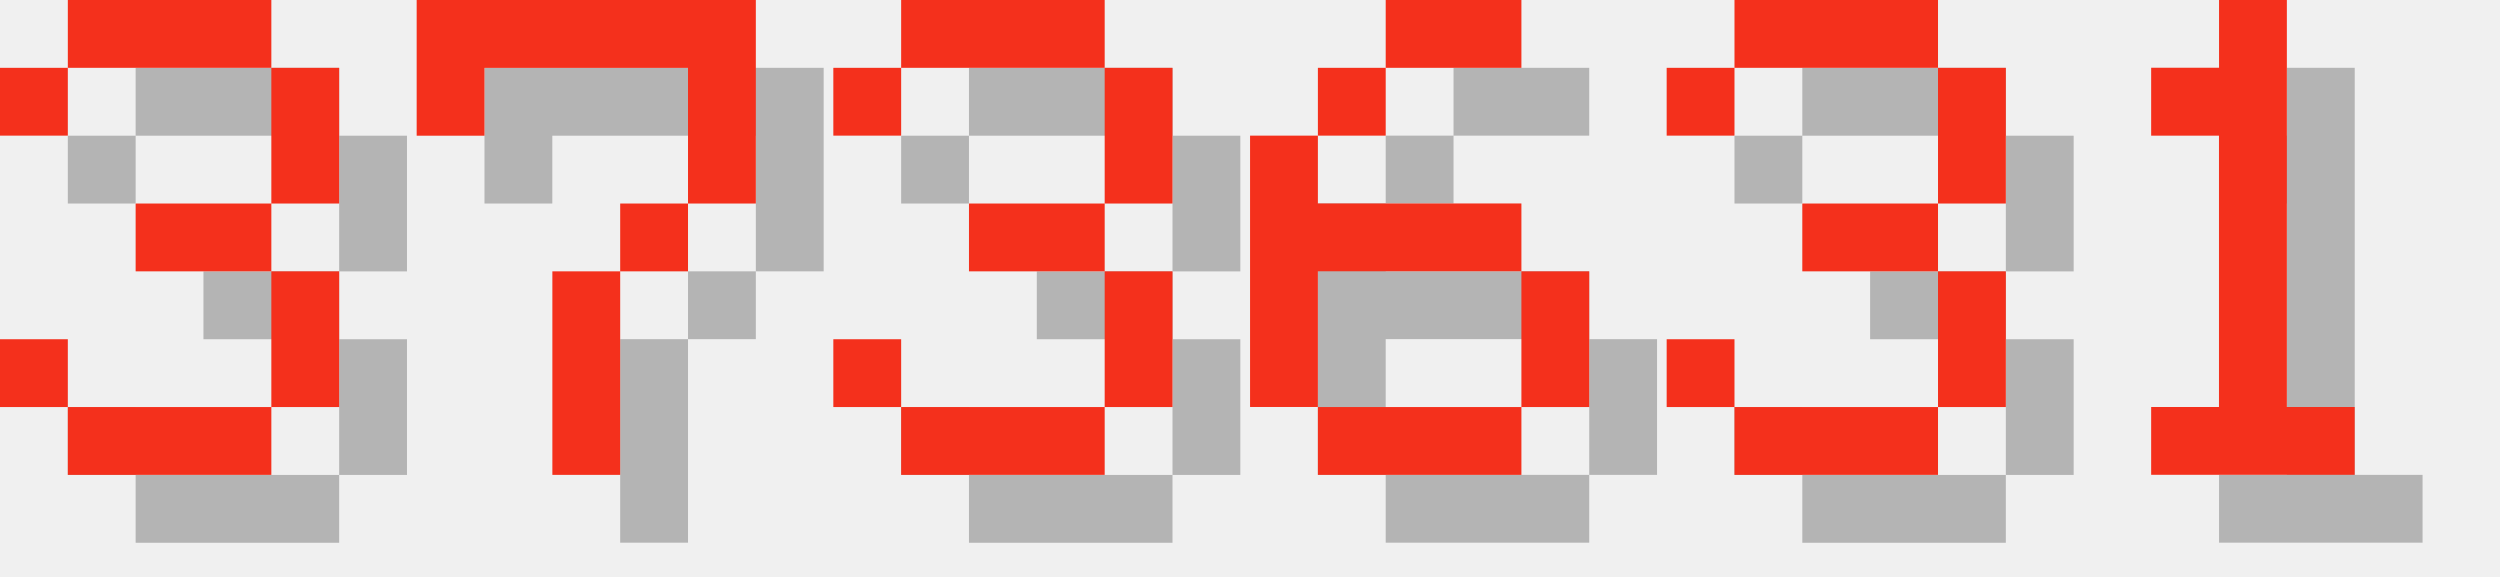
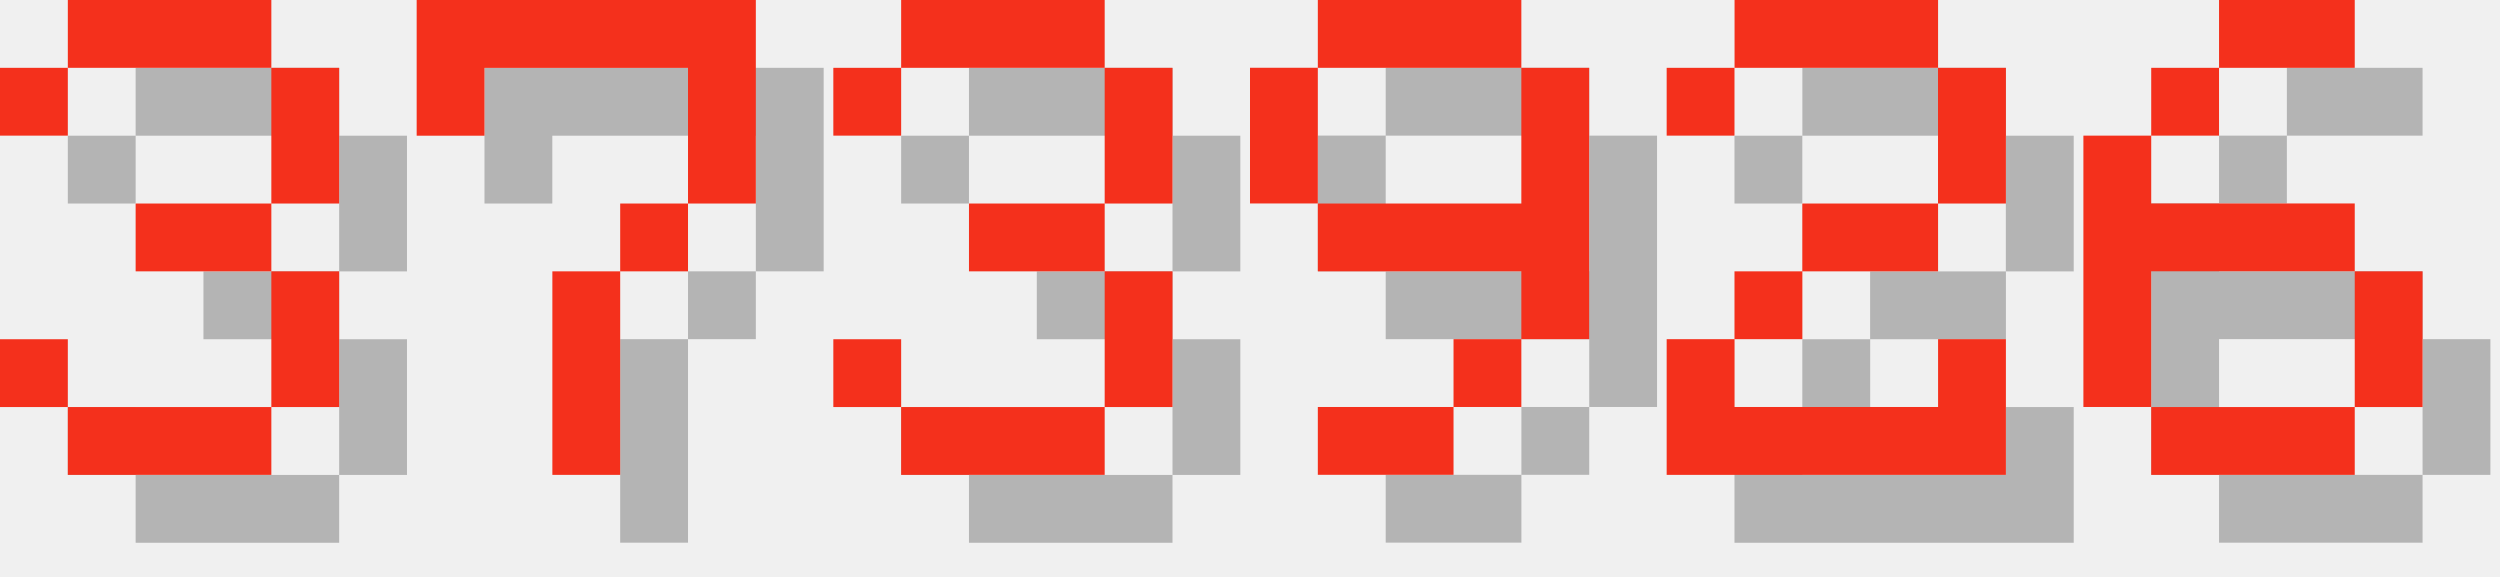
<svg xmlns="http://www.w3.org/2000/svg" version="1.1" width="156.0" height="36">
  <style>
        .text-foreground {
            fill: #F4301C;
        }
        .text-shadow {
            fill: #000000;
            fill-opacity: 0.25;
        }
    </style>
  <g class="digit" id="digit_3" transform="translate(0.0, 0), scale(4)">
    <path id="digit_3_shadow" class="text-shadow" d="m1.058 2.117v1.058h1.058v-1.058h3.175v2.117h-2.117v1.058h2.117v2.117h-3.175v-1.058h-1.058v1.058h1.058v1.058h3.175v-1.058h1.058v-2.117h-1.058v-1.058h1.058v-2.117h-1.058v-1.058h-3.175v1.058h-1.058z" fill-opacity=".5" style="paint-order:stroke fill markers" />
    <path id="digit_3_fg" class="text-foreground" d="m0 1.058v1.058h1.058v-1.058h3.175v2.117h-2.117v1.058h2.117v2.117h-3.175v-1.058h-1.058v1.058h1.058v1.058h3.175v-1.058h1.058v-2.117h-1.058v-1.058h1.058v-2.117h-1.058v-1.058h-3.175v1.058h-1.058z" fill="#fff" style="paint-order:stroke fill markers" />
  </g>
  <g class="digit" id="digit_7" transform="translate(26.0, 0), scale(4)">
    <path id="digit_7_shadow" class="text-shadow" d="m1.058 1.058 2e-6 2.117h1.058v-1.058h3.175v1.058l2e-7 1.058h-1.058v1.058h-1.058l4e-7 3.175 1.058 1e-7v-3.175h1.058v-1.058h1.058l5e-7 -1.058v-2.117z" fill-opacity=".5" style="paint-order:stroke fill markers" />
    <path id="digit_7_fg" class="text-foreground" d="m0 0 2e-6 2.117h1.058v-1.058h3.175v1.058l2e-7 1.058h-1.058v1.058h-1.058l4e-7 3.175 1.058 1e-7v-3.175h1.058v-1.058h1.058l5e-7 -1.058v-2.117z" fill="#fff" style="paint-order:stroke fill markers" />
  </g>
  <g class="digit" id="digit_3" transform="translate(52.0, 0), scale(4)">
    <path id="digit_3_shadow" class="text-shadow" d="m1.058 2.117v1.058h1.058v-1.058h3.175v2.117h-2.117v1.058h2.117v2.117h-3.175v-1.058h-1.058v1.058h1.058v1.058h3.175v-1.058h1.058v-2.117h-1.058v-1.058h1.058v-2.117h-1.058v-1.058h-3.175v1.058h-1.058z" fill-opacity=".5" style="paint-order:stroke fill markers" />
    <path id="digit_3_fg" class="text-foreground" d="m0 1.058v1.058h1.058v-1.058h3.175v2.117h-2.117v1.058h2.117v2.117h-3.175v-1.058h-1.058v1.058h1.058v1.058h3.175v-1.058h1.058v-2.117h-1.058v-1.058h1.058v-2.117h-1.058v-1.058h-3.175v1.058h-1.058z" fill="#fff" style="paint-order:stroke fill markers" />
  </g>
-   <g class="digit" id="digit_6" transform="translate(78.0, 0), scale(4)">
+   <g class="digit" id="digit_9" transform="translate(78.0, 0), scale(4)">
+     <path id="digit_9_shadow" class="text-shadow" d="m2.117 1.058v1.058h3.175v-1.058h-3.175zm3.175 1.058v2.117h-3.175v1.058h3.175v1.058h1.058v-4.233h-1.058zm0 4.233h-1.058v1.058h1.058v-1.058zm-1.058 1.058h-2.117v1.058h2.117v-1.058zm-2.117-3.175v-2.117h-1.058v2.117h1.058z" fill-opacity=".5" style="paint-order:stroke fill markers" />
+     <path id="digit_9_fg" class="text-foreground" d="m1.058 0v1.058h3.175v-1.058h-3.175zm3.175 1.058v2.117h-3.175v1.058h3.175v1.058h1.058v-4.233h-1.058zm0 4.233h-1.058v1.058h1.058v-1.058zm-1.058 1.058h-2.117v1.058h2.117v-1.058zm-2.117-3.175v-2.117h-1.058v2.117h1.058z" fill="#fff" style="paint-order:stroke fill markers" />
+   </g>
+   <g class="digit" id="digit_2" transform="translate(104.0, 0), scale(4)">
+     <path id="digit_2_shadow" class="text-shadow" d="m1.058 2.117v1.058h1.058v-1.058h3.175v2.117h-2.117v1.058h-1.058v1.058h-1.058v2.117h5.292v-2.117h-1.058v1.058h-3.175v-1.058h1.058v-1.058h2.117v-1.058h1.058v-2.117h-1.058v-1.058h-3.175v1.058h-1.058z" fill-opacity=".5" style="paint-order:stroke fill markers" />
+     <path id="digit_2_fg" class="text-foreground" d="m0 1.058v1.058h1.058v-1.058h3.175v2.117h-2.117v1.058h-1.058v1.058h-1.058v2.117h5.292v-2.117h-1.058v1.058h-3.175v-1.058h1.058v-1.058h2.117v-1.058h1.058v-2.117h-1.058v-1.058h-3.175v1.058h-1.058z" fill="#fff" style="paint-order:stroke fill markers" />
+   </g>
+   <g class="digit" id="digit_6" transform="translate(130.0, 0), scale(4)">
    <path id="digit_6_shadow" class="text-shadow" d="m3.175 1.058v1.058h2.117v-1.058h-2.117zm0 1.058h-1.058v1.058h1.058v-1.058zm-1.058 1.058h-1.058v4.233h1.058v-2.117h3.175v-1.058h-3.175v-1.058zm3.175 2.117v2.117h1.058v-2.117h-1.058zm0 2.117h-3.175v1.058h3.175v-1.058z" fill-opacity=".5" style="paint-order:stroke fill markers" />
    <path id="digit_6_fg" class="text-foreground" d="m2.117 0v1.058h2.117v-1.058h-2.117zm0 1.058h-1.058v1.058h1.058v-1.058zm-1.058 1.058h-1.058v4.233h1.058v-2.117h3.175v-1.058h-3.175v-1.058zm3.175 2.117v2.117h1.058v-2.117h-1.058zm0 2.117h-3.175v1.058h3.175v-1.058z" fill="#fff" style="paint-order:stroke fill markers" />
  </g>
-   <g class="digit" id="digit_3" transform="translate(104.0, 0), scale(4)">
-     <path id="digit_3_shadow" class="text-shadow" d="m1.058 2.117v1.058h1.058v-1.058h3.175v2.117h-2.117v1.058h2.117v2.117h-3.175v-1.058h-1.058v1.058h1.058v1.058h3.175v-1.058h1.058v-2.117h-1.058v-1.058h1.058v-2.117h-1.058v-1.058h-3.175v1.058h-1.058z" fill-opacity=".5" style="paint-order:stroke fill markers" />
-     <path id="digit_3_fg" class="text-foreground" d="m0 1.058v1.058h1.058v-1.058h3.175v2.117h-2.117v1.058h2.117v2.117h-3.175v-1.058h-1.058v1.058h1.058v1.058h3.175v-1.058h1.058v-2.117h-1.058v-1.058h1.058v-2.117h-1.058v-1.058h-3.175v1.058h-1.058z" fill="#fff" style="paint-order:stroke fill markers" />
-   </g>
-   <g class="digit" id="digit_1" transform="translate(130.0, 0), scale(4)">
-     <path id="digit_1_shadow" class="text-shadow" d="m2.117 2.117v1.058h1.058v4.233h-1.058v1.058h3.175v-1.058h-1.058v-6.35h-1.058v1.058h-1.058z" fill-opacity=".5" style="paint-order:stroke fill markers" />
-     <path id="digit_1_fg" class="text-foreground" d="m1.058 1.058v1.058h1.058v4.233h-1.058v1.058h3.175v-1.058h-1.058v-6.35h-1.058v1.058h-1.058z" fill="#fff" style="paint-order:stroke fill markers" />
-   </g>
</svg>
